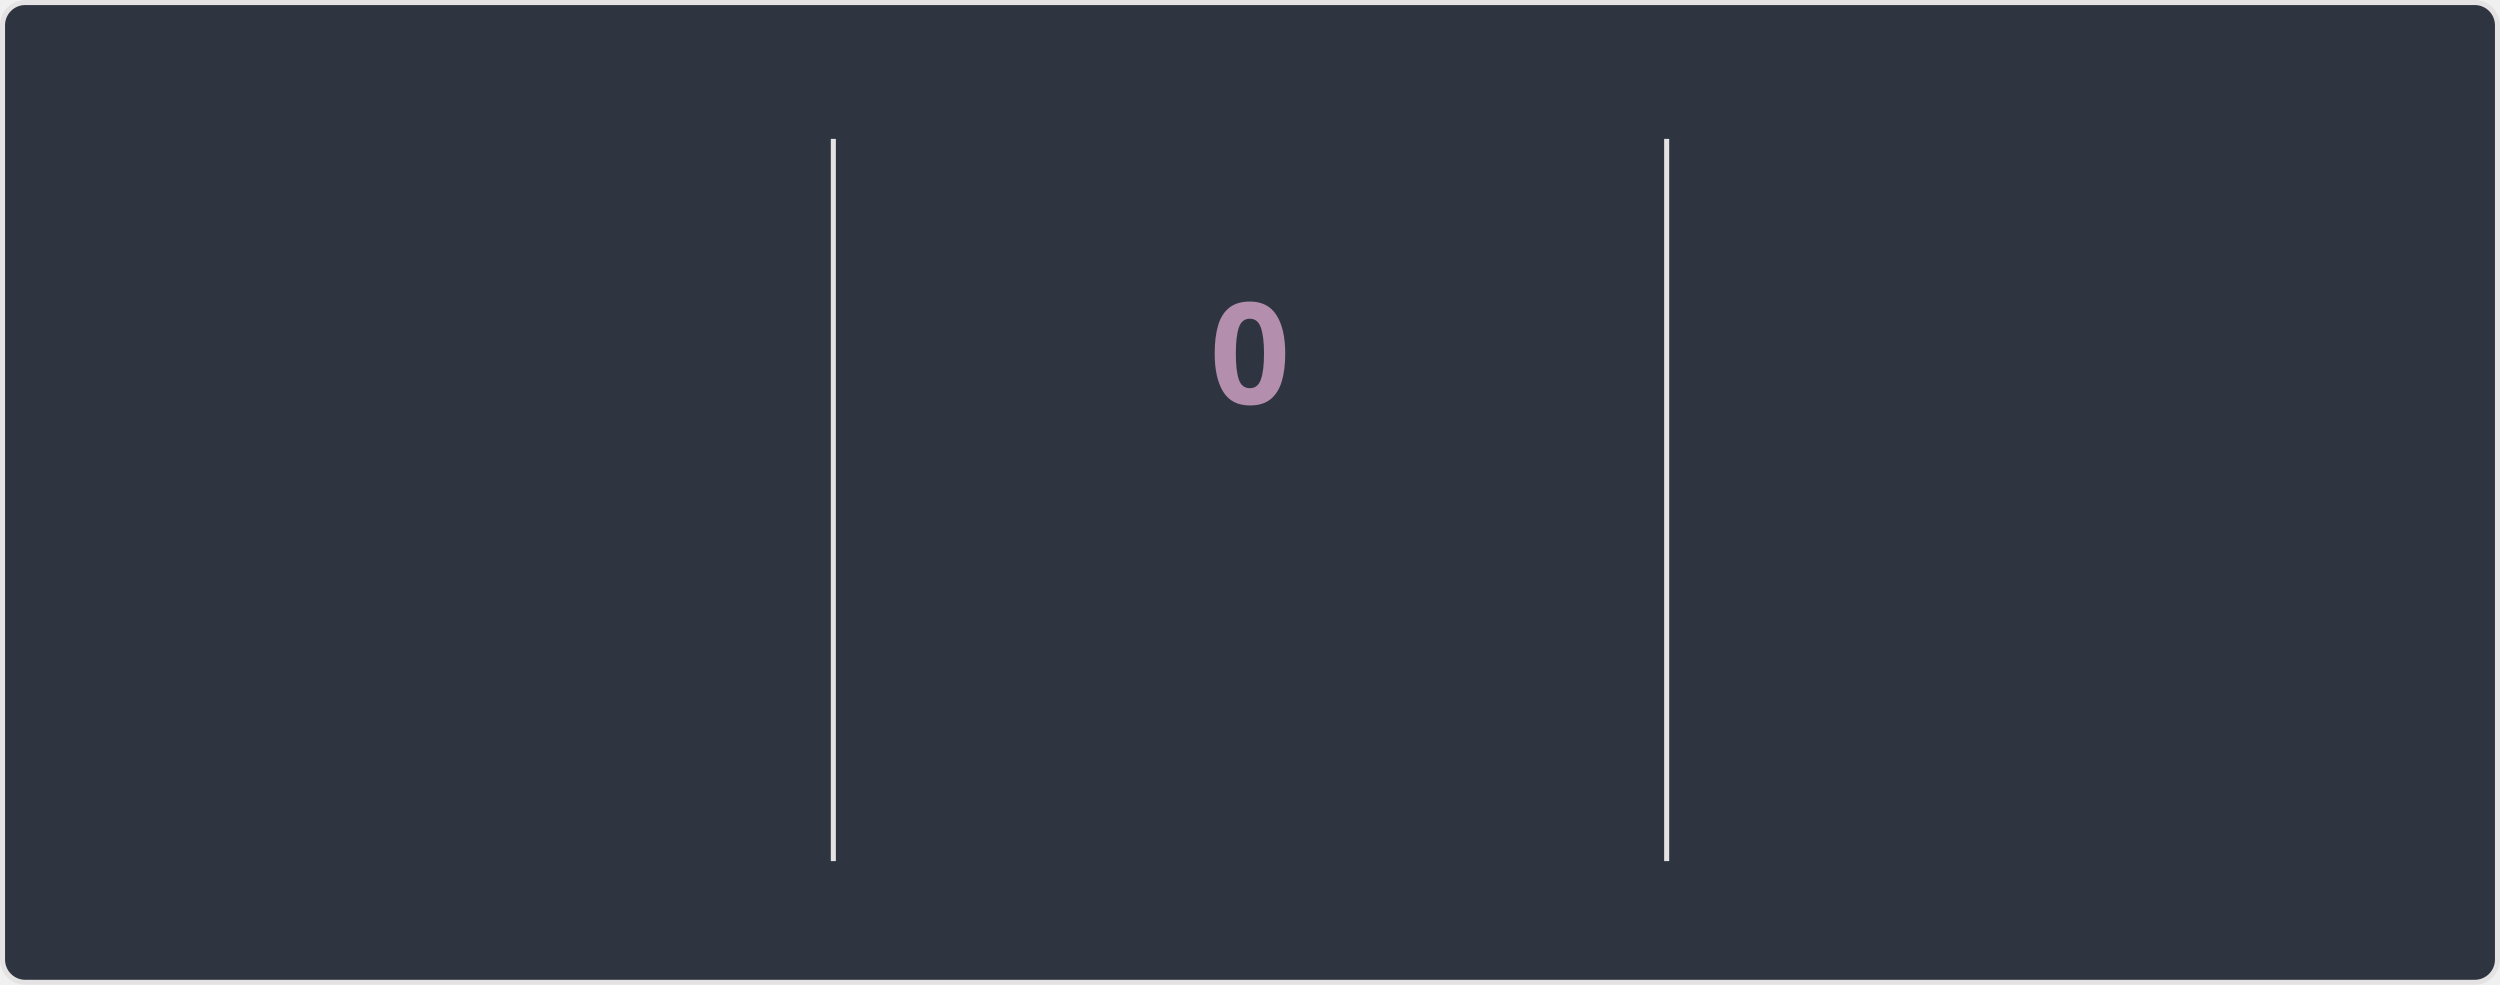
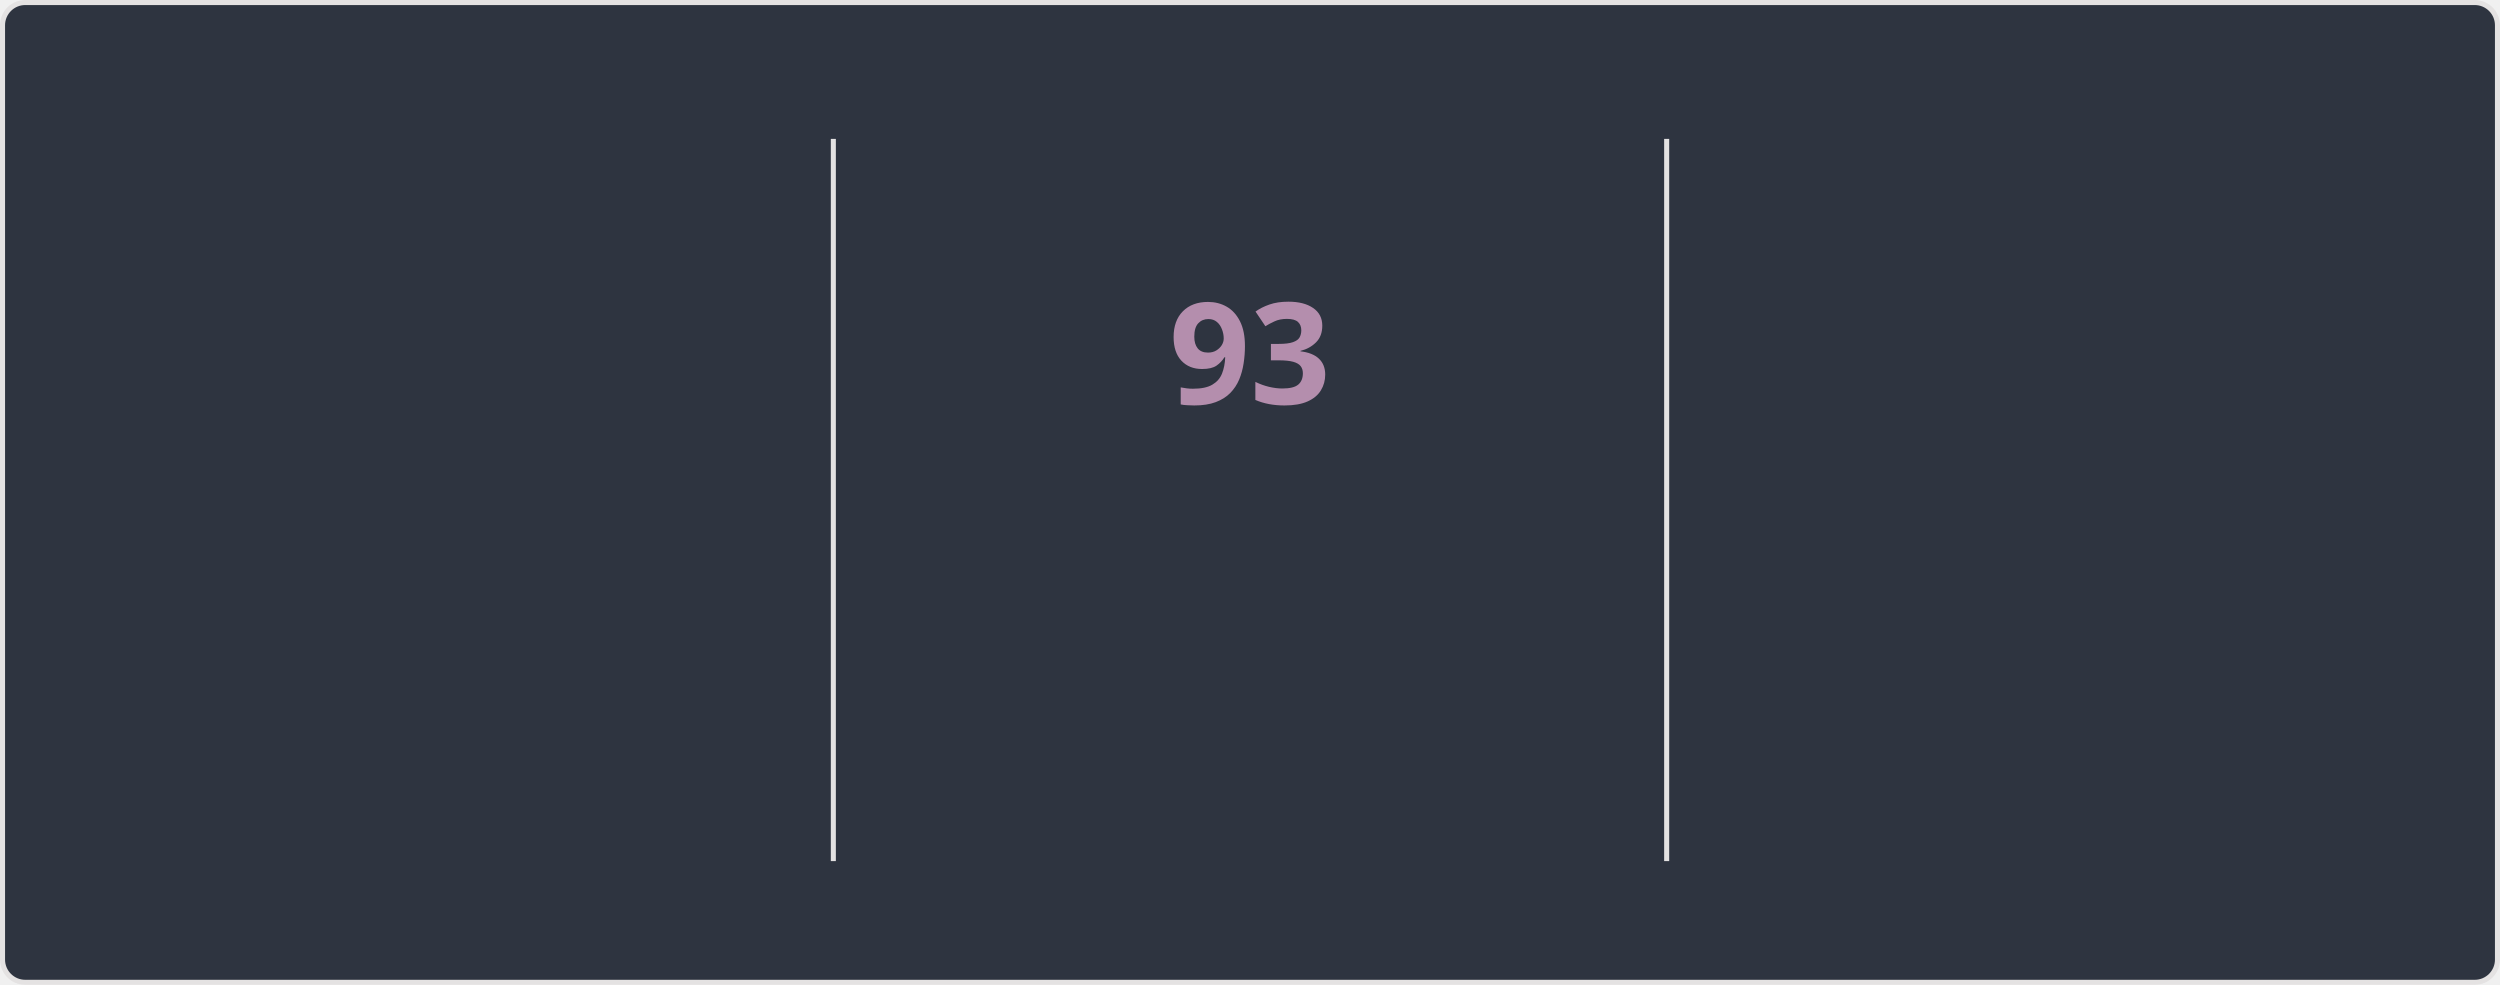
<svg xmlns="http://www.w3.org/2000/svg" style="isolation: isolate" viewBox="0 0 495 195" width="495px" height="195px" direction="ltr">
  <style>
    @keyframes currstreak {
      0% { font-size: 3px; opacity: 0.2; }
      80% { font-size: 34px; opacity: 1; }
      100% { font-size: 28px; opacity: 1; }
    }
    @keyframes fadein {
      0% { opacity: 0; }
      100% { opacity: 1; }
    }
    .big-number {
      font-family: "Segoe UI", Ubuntu, sans-serif;
      font-weight: 700;
      font-size: 28px;
      fill: #81a1c1;
    }
    .label {
      font-family: "Segoe UI", Ubuntu, sans-serif;
      font-weight: 400;
      font-size: 14px;
      fill: #81a1c1;
    }
    .range-text {
      font-family: "Segoe UI", Ubuntu, sans-serif;
      font-weight: 400;
      font-size: 12px;
      fill: #a3be8c;
    }
    .current-streak-num {
      font-family: "Segoe UI", Ubuntu, sans-serif;
      font-weight: 700;
      font-size: 28px;
      fill: #b48ead;
    }</style>
  <defs>
    <clipPath id="outer_rectangle">
      <rect width="495" height="195" rx="4.5" />
    </clipPath>
    <mask id="mask_out_ring_behind_fire">
      <rect width="495" height="195" fill="white" />
      <ellipse id="mask-ellipse" cx="247.5" cy="32" rx="13" ry="18" fill="black" />
    </mask>
  </defs>
  <g clip-path="url(#outer_rectangle)">
    <g style="isolation: isolate">
      <rect fill="#2e3440" rx="4.5" x="0.5" y="0.5" width="494" height="194" stroke="#e4e2e2" />
    </g>
    <g style="isolation: isolate">
      <line x1="165" y1="28" x2="165" y2="170" vector-effect="non-scaling-stroke" stroke-width="1" stroke="#e4e2e2" stroke-linejoin="miter" stroke-linecap="square" stroke-miterlimit="3" />
      <line x1="330" y1="28" x2="330" y2="170" vector-effect="non-scaling-stroke" stroke-width="1" stroke="#e4e2e2" stroke-linejoin="miter" stroke-linecap="square" stroke-miterlimit="3" />
    </g>
    <g style="isolation: isolate">
      <g transform="translate(82.5, 48)">
        <text x="0" y="32" stroke-width="0" text-anchor="middle" class="big-number" style="opacity: 0; animation: fadein 0.5s linear forwards 0.6s">
            7.3K
          </text>
      </g>
      <g transform="translate(82.5, 84)">
        <text x="0" y="32" stroke-width="0" text-anchor="middle" class="label" style="opacity: 0; animation: fadein 0.5s linear forwards 0.7s">
            Total Contributions
          </text>
      </g>
      <g transform="translate(82.5, 114)">
        <text x="0" y="32" stroke-width="0" text-anchor="middle" class="range-text" style="opacity: 0; animation: fadein 0.5s linear forwards 0.8s">
            Oct 12 - Present
          </text>
      </g>
    </g>
    <g style="isolation: isolate">
      <g mask="url(#mask_out_ring_behind_fire)">
        <circle cx="247.5" cy="71" r="40" fill="none" stroke="#81a1c1" stroke-width="5" style="opacity: 0; animation: fadein 0.5s linear forwards 0.4s" />
      </g>
      <g transform="translate(247.5, 19.5)" stroke-opacity="0" style="opacity: 0; animation: fadein 0.5s linear forwards 0.6s">
        <path d="M -12 -0.5 L 15 -0.5 L 15 23.5 L -12 23.5 L -12 -0.5 Z" fill="none" />
        <path d="M 1.5 0.67 C 1.5 0.67 2.24 3.32 2.24 5.47 C 2.24 7.53 0.89 9.2 -1.17 9.2 C -3.23 9.2 -4.79 7.53 -4.79 5.47 L -4.76 5.11 C -6.78 7.51 -8 10.62 -8 13.99 C -8 18.41 -4.42 22 0 22 C 4.42 22 8 18.41 8 13.99 C 8 8.6 5.41 3.79 1.5 0.67 Z M -0.29 19 C -2.07 19 -3.51 17.6 -3.51 15.86 C -3.51 14.24 -2.46 13.1 -0.7 12.74 C 1.07 12.38 2.9 11.53 3.92 10.16 C 4.31 11.45 4.51 12.81 4.51 14.2 C 4.51 16.85 2.36 19 -0.29 19 Z" fill="#81a1c1" stroke-opacity="0" />
      </g>
      <g transform="translate(247.5, 48)">
        <text x="0" y="32" stroke-width="0" text-anchor="middle" class="current-streak-num" style="animation: currstreak 0.6s linear forwards">
-             0
+             93
          </text>
      </g>
      <g transform="translate(247.5, 108)">
        <text x="0" y="32" stroke-width="0" text-anchor="middle" class="label" style="opacity: 0; animation: fadein 0.5s linear forwards 0.9s">
            Current Streak
          </text>
      </g>
      <g transform="translate(247.5, 145)">
        <text x="0" y="21" stroke-width="0" text-anchor="middle" class="range-text" style="opacity: 0; animation: fadein 0.5s linear forwards 0.9s">
-             0 days
+             Jul 12 - Oct 12
          </text>
      </g>
    </g>
    <g style="isolation: isolate">
      <g transform="translate(412.5, 48)">
        <text x="0" y="32" stroke-width="0" text-anchor="middle" class="big-number" style="opacity: 0; animation: fadein 0.5s linear forwards 1.2s">
-             92
+             93
          </text>
      </g>
      <g transform="translate(412.5, 84)">
        <text x="0" y="32" stroke-width="0" text-anchor="middle" class="label" style="opacity: 0; animation: fadein 0.5s linear forwards 1.3s">
            Longest Streak
          </text>
      </g>
      <g transform="translate(412.5, 114)">
        <text x="0" y="32" stroke-width="0" text-anchor="middle" class="range-text" style="opacity: 0; animation: fadein 0.5s linear forwards 1.4s">
-             Jul 12 - Oct 11
+             Jul 12 - Oct 12
          </text>
      </g>
    </g>
  </g>
</svg>
